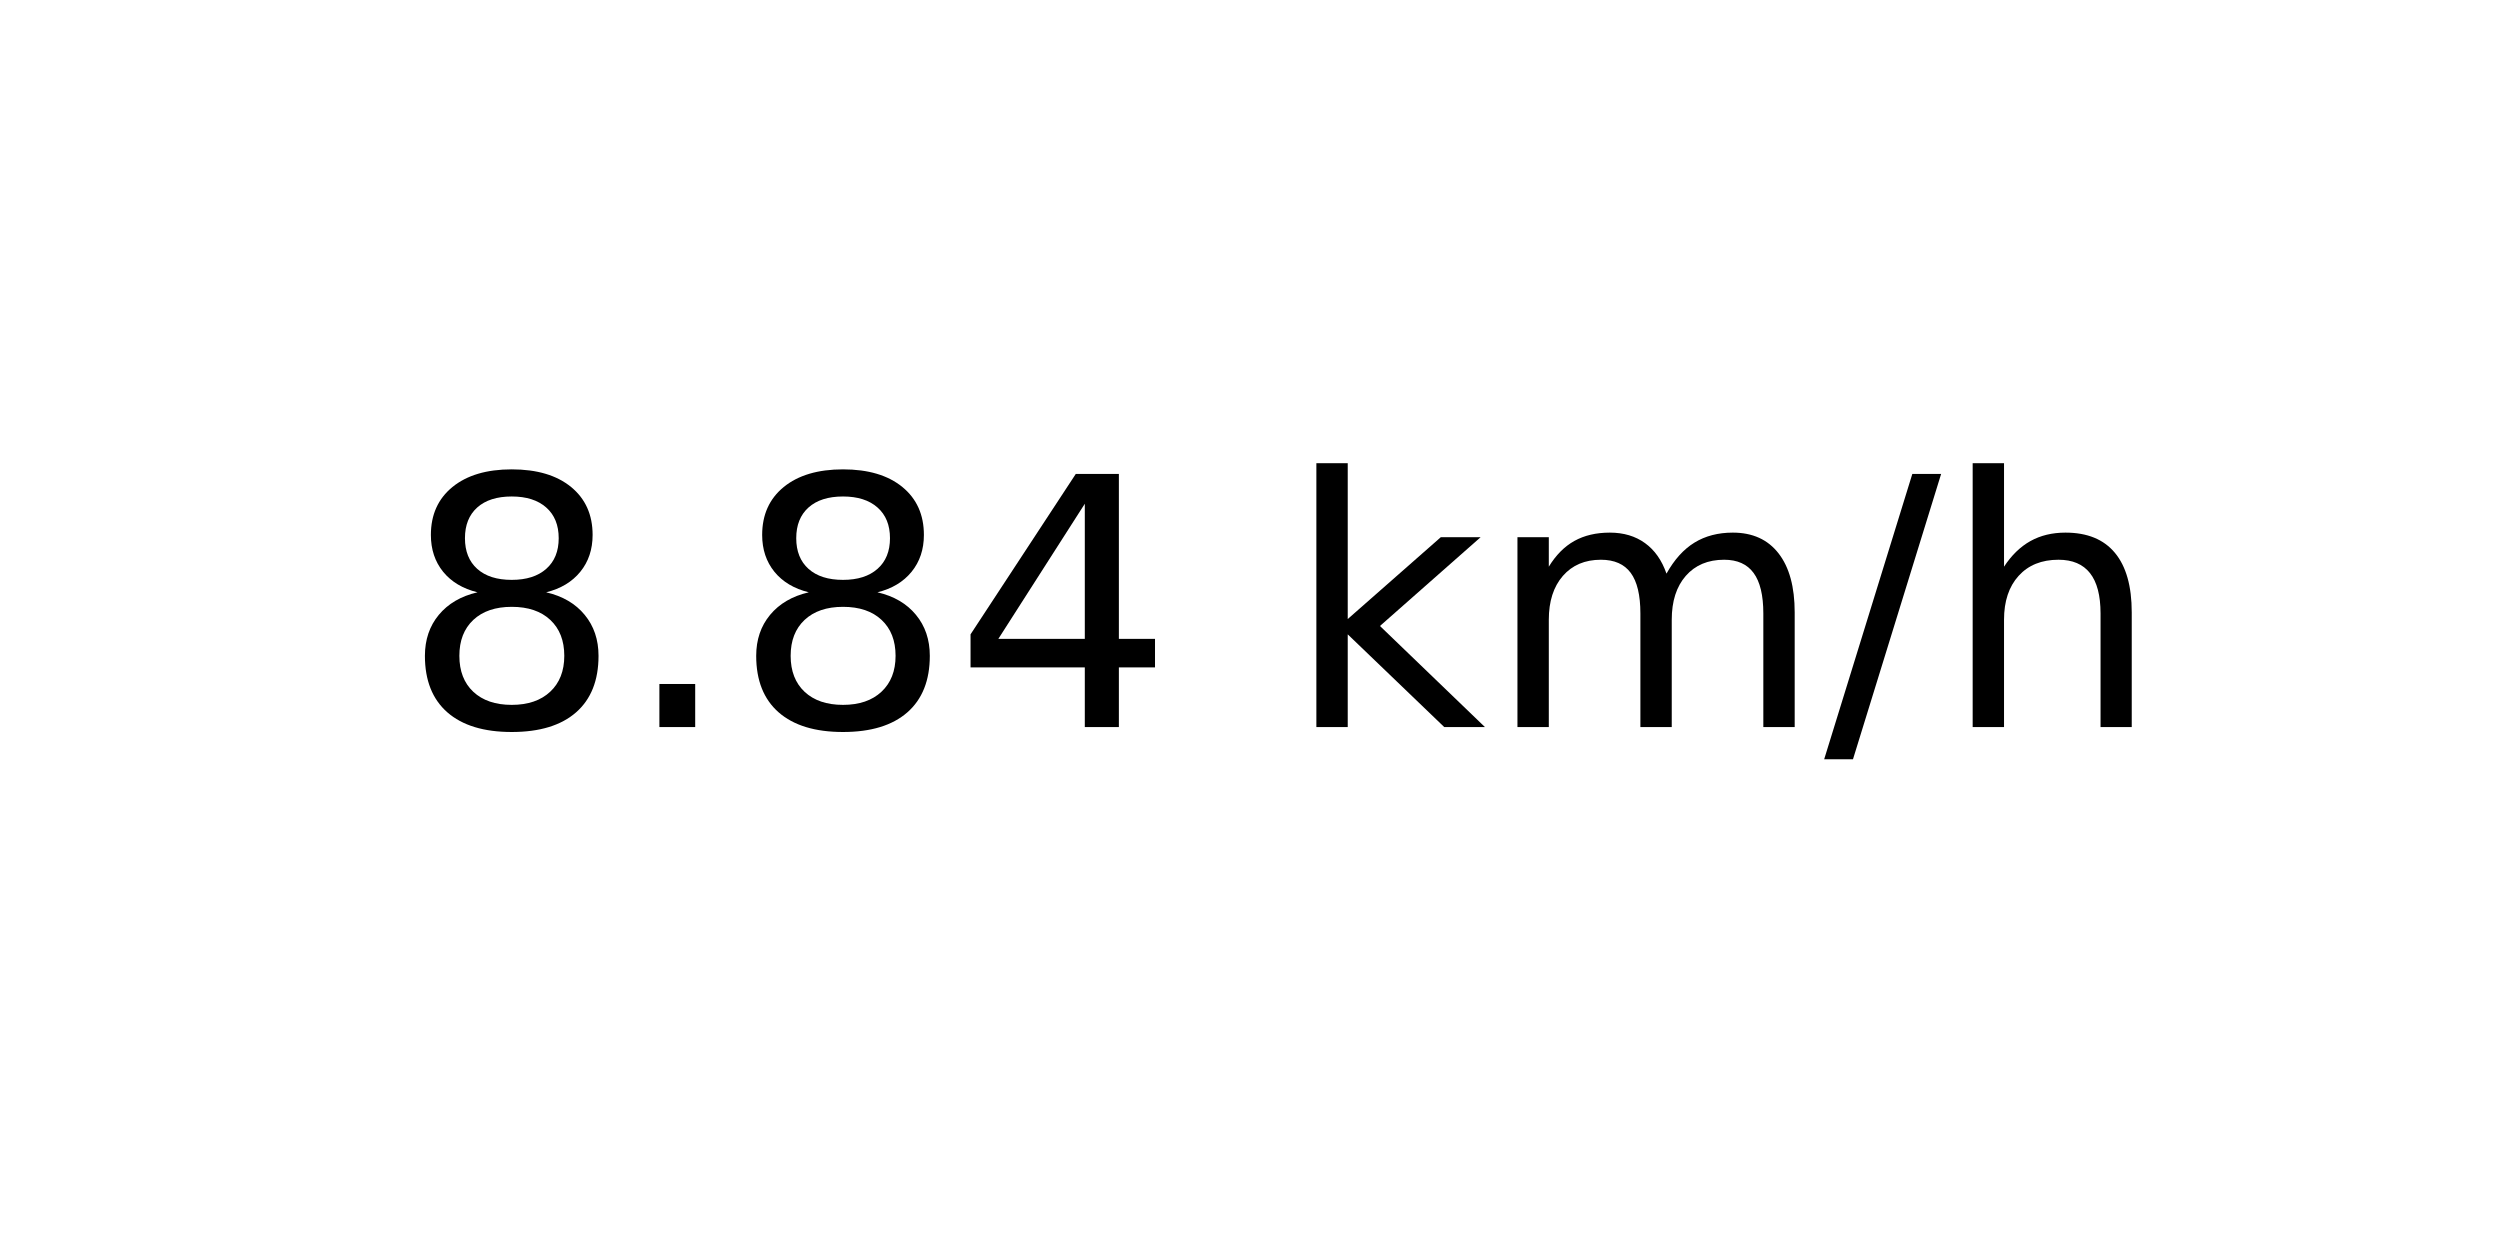
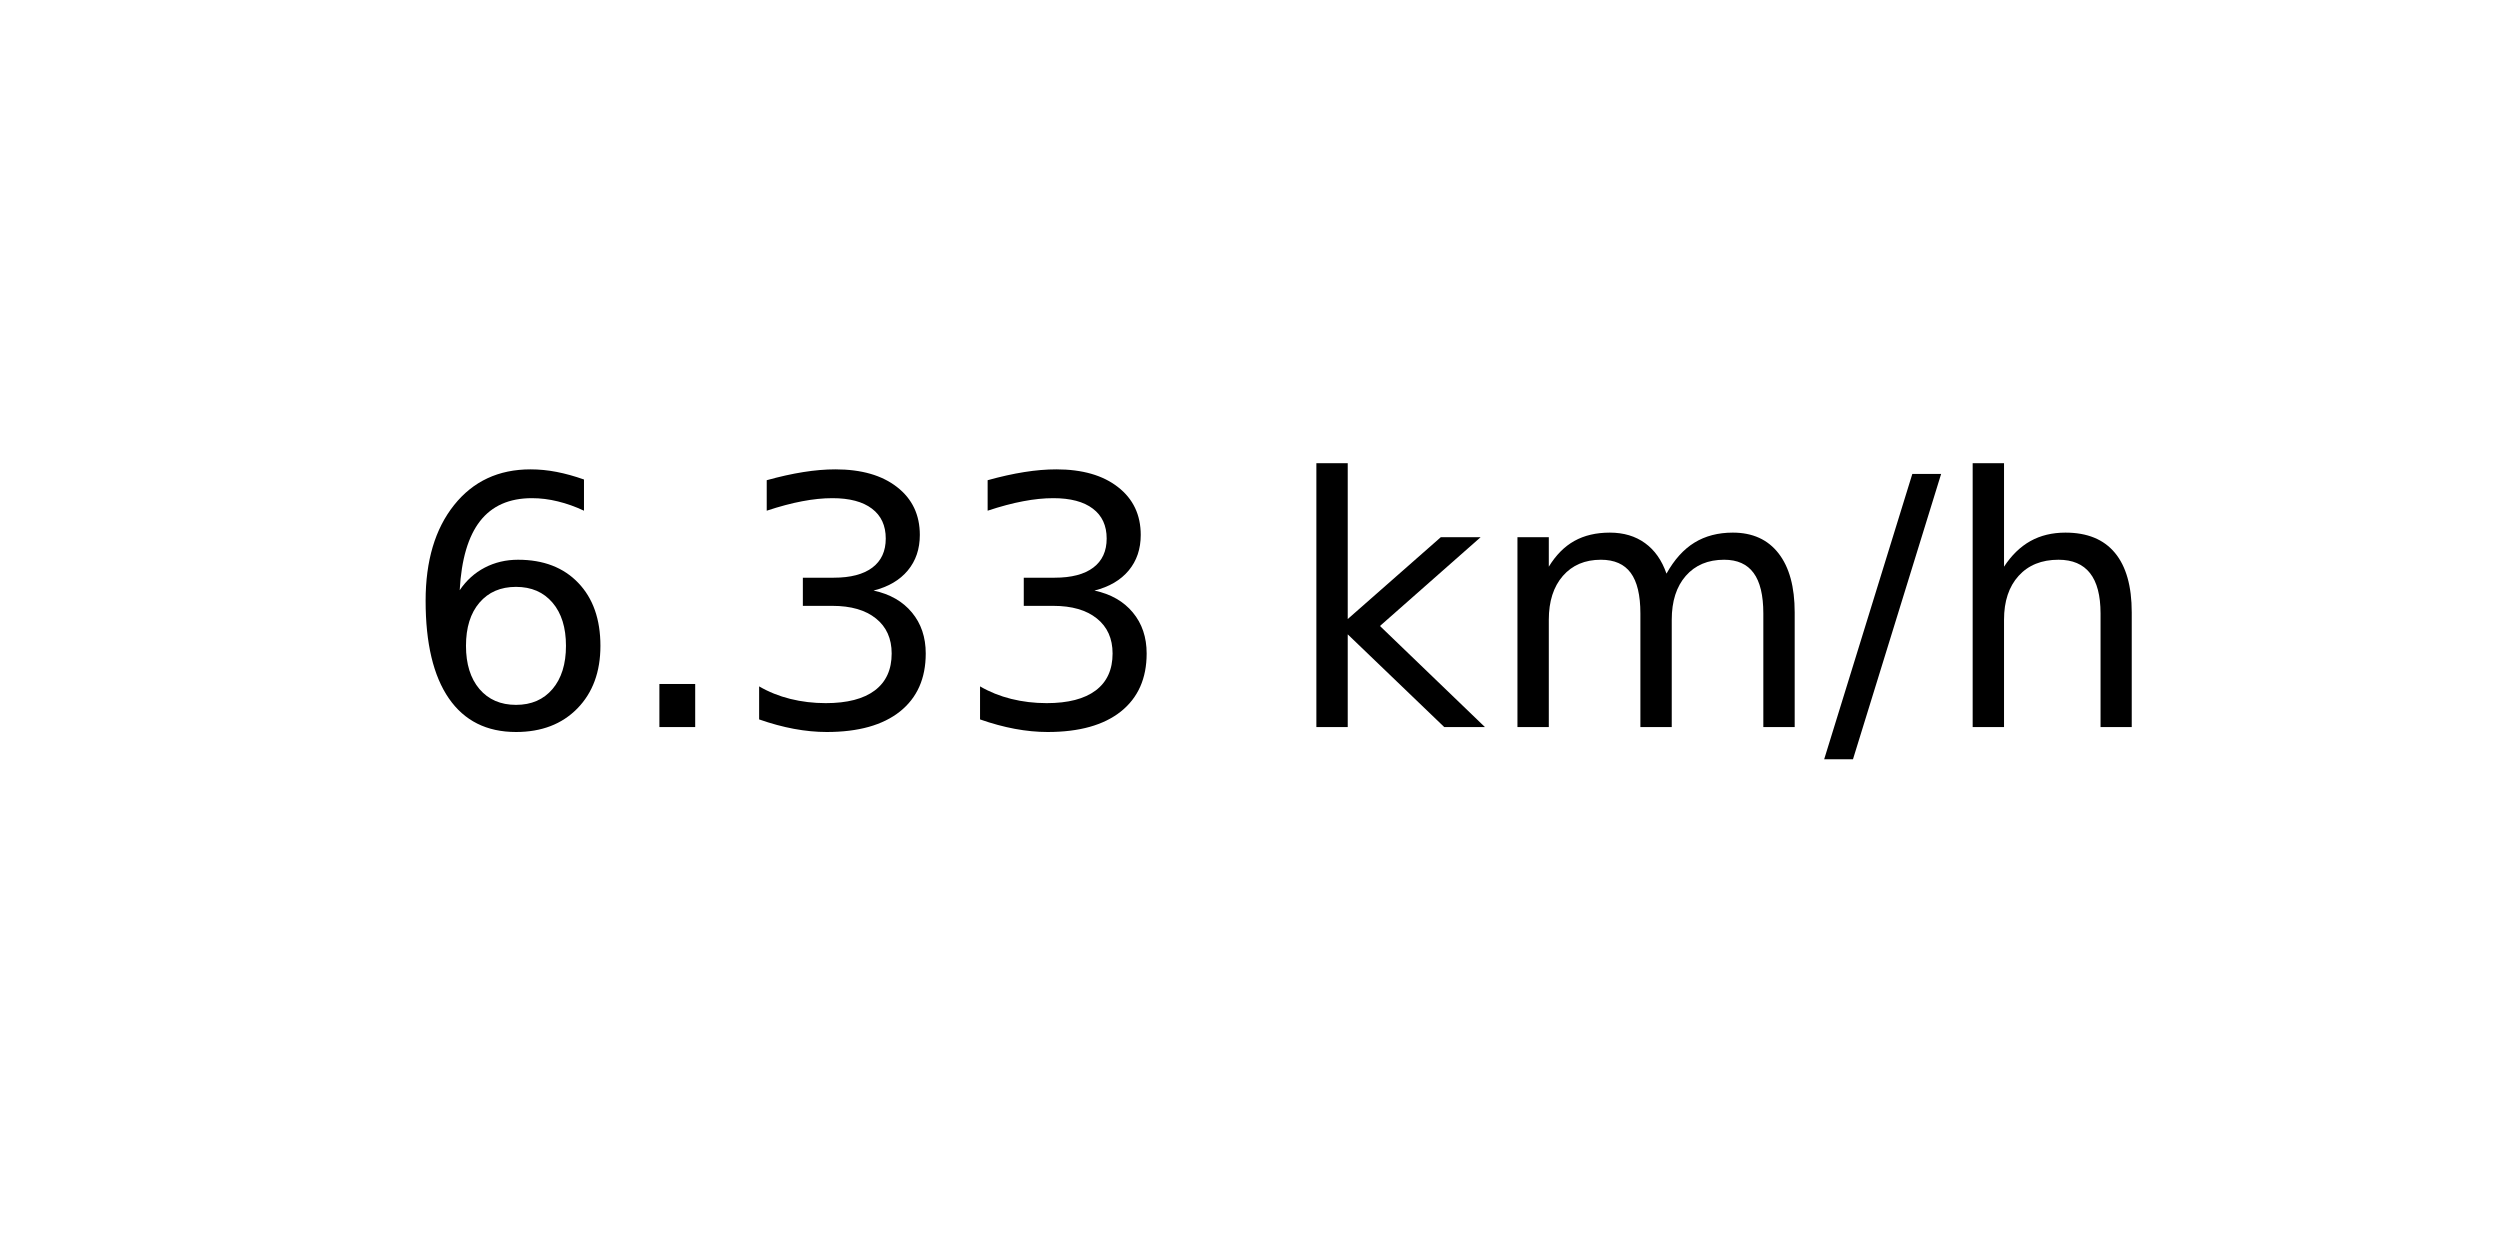
<svg xmlns="http://www.w3.org/2000/svg" xmlns:xlink="http://www.w3.org/1999/xlink" width="72pt" height="36pt" viewBox="0 0 72 36" version="1.1">
  <defs>
    <style type="text/css">*{stroke-linejoin: round; stroke-linecap: butt}</style>
  </defs>
  <g id="figure_1">
    <g id="axes_1">
      <g id="text_1">
        <g transform="translate(11.55937 20.93937) scale(0.1 -0.1)">
          <defs>
-             <path id="DejaVuSans-38" d="M 2034 2216  Q 1584 2216 1326 1975  Q 1069 1734 1069 1313  Q 1069 891 1326 650  Q 1584 409 2034 409  Q 2484 409 2743 651  Q 3003 894 3003 1313  Q 3003 1734 2745 1975  Q 2488 2216 2034 2216  z M 1403 2484  Q 997 2584 770 2862  Q 544 3141 544 3541  Q 544 4100 942 4425  Q 1341 4750 2034 4750  Q 2731 4750 3128 4425  Q 3525 4100 3525 3541  Q 3525 3141 3298 2862  Q 3072 2584 2669 2484  Q 3125 2378 3379 2068  Q 3634 1759 3634 1313  Q 3634 634 3220 271  Q 2806 -91 2034 -91  Q 1263 -91 848 271  Q 434 634 434 1313  Q 434 1759 690 2068  Q 947 2378 1403 2484  z M 1172 3481  Q 1172 3119 1398 2916  Q 1625 2713 2034 2713  Q 2441 2713 2670 2916  Q 2900 3119 2900 3481  Q 2900 3844 2670 4047  Q 2441 4250 2034 4250  Q 1625 4250 1398 4047  Q 1172 3844 1172 3481  z " transform="scale(0.015625)" />
+             <path id="DejaVuSans-36" d="M 2113 2584  Q 1688 2584 1439 2293  Q 1191 2003 1191 1497  Q 1191 994 1439 701  Q 1688 409 2113 409  Q 2538 409 2786 701  Q 3034 994 3034 1497  Q 3034 2003 2786 2293  Q 2538 2584 2113 2584  z M 3366 4563  L 3366 3988  Q 3128 4100 2886 4159  Q 2644 4219 2406 4219  Q 1781 4219 1451 3797  Q 1122 3375 1075 2522  Q 1259 2794 1537 2939  Q 1816 3084 2150 3084  Q 2853 3084 3261 2657  Q 3669 2231 3669 1497  Q 3669 778 3244 343  Q 2819 -91 2113 -91  Q 1303 -91 875 529  Q 447 1150 447 2328  Q 447 3434 972 4092  Q 1497 4750 2381 4750  Q 2619 4750 2861 4703  Q 3103 4656 3366 4563  z " transform="scale(0.015625)" />
            <path id="DejaVuSans-2e" d="M 684 794  L 1344 794  L 1344 0  L 684 0  L 684 794  z " transform="scale(0.015625)" />
-             <path id="DejaVuSans-34" d="M 2419 4116  L 825 1625  L 2419 1625  L 2419 4116  z M 2253 4666  L 3047 4666  L 3047 1625  L 3713 1625  L 3713 1100  L 3047 1100  L 3047 0  L 2419 0  L 2419 1100  L 313 1100  L 313 1709  L 2253 4666  z " transform="scale(0.015625)" />
+             <path id="DejaVuSans-33" d="M 2597 2516  Q 3050 2419 3304 2112  Q 3559 1806 3559 1356  Q 3559 666 3084 287  Q 2609 -91 1734 -91  Q 1441 -91 1130 -33  Q 819 25 488 141  L 488 750  Q 750 597 1062 519  Q 1375 441 1716 441  Q 2309 441 2620 675  Q 2931 909 2931 1356  Q 2931 1769 2642 2001  Q 2353 2234 1838 2234  L 1294 2234  L 1294 2753  L 1863 2753  Q 2328 2753 2575 2939  Q 2822 3125 2822 3475  Q 2822 3834 2567 4026  Q 2313 4219 1838 4219  Q 1578 4219 1281 4162  Q 984 4106 628 3988  L 628 4550  Q 988 4650 1302 4700  Q 1616 4750 1894 4750  Q 2613 4750 3031 4423  Q 3450 4097 3450 3541  Q 3450 3153 3228 2886  Q 3006 2619 2597 2516  z " transform="scale(0.015625)" />
            <path id="DejaVuSans-20" transform="scale(0.015625)" />
            <path id="DejaVuSans-6b" d="M 581 4863  L 1159 4863  L 1159 1991  L 2875 3500  L 3609 3500  L 1753 1863  L 3688 0  L 2938 0  L 1159 1709  L 1159 0  L 581 0  L 581 4863  z " transform="scale(0.015625)" />
            <path id="DejaVuSans-6d" d="M 3328 2828  Q 3544 3216 3844 3400  Q 4144 3584 4550 3584  Q 5097 3584 5394 3201  Q 5691 2819 5691 2113  L 5691 0  L 5113 0  L 5113 2094  Q 5113 2597 4934 2840  Q 4756 3084 4391 3084  Q 3944 3084 3684 2787  Q 3425 2491 3425 1978  L 3425 0  L 2847 0  L 2847 2094  Q 2847 2600 2669 2842  Q 2491 3084 2119 3084  Q 1678 3084 1418 2786  Q 1159 2488 1159 1978  L 1159 0  L 581 0  L 581 3500  L 1159 3500  L 1159 2956  Q 1356 3278 1631 3431  Q 1906 3584 2284 3584  Q 2666 3584 2933 3390  Q 3200 3197 3328 2828  z " transform="scale(0.015625)" />
            <path id="DejaVuSans-2f" d="M 1625 4666  L 2156 4666  L 531 -594  L 0 -594  L 1625 4666  z " transform="scale(0.015625)" />
            <path id="DejaVuSans-68" d="M 3513 2113  L 3513 0  L 2938 0  L 2938 2094  Q 2938 2591 2744 2837  Q 2550 3084 2163 3084  Q 1697 3084 1428 2787  Q 1159 2491 1159 1978  L 1159 0  L 581 0  L 581 4863  L 1159 4863  L 1159 2956  Q 1366 3272 1645 3428  Q 1925 3584 2291 3584  Q 2894 3584 3203 3211  Q 3513 2838 3513 2113  z " transform="scale(0.015625)" />
          </defs>
-           <use xlink:href="#DejaVuSans-38" />
+           <use xlink:href="#DejaVuSans-36" />
          <use xlink:href="#DejaVuSans-2e" x="63.623" />
-           <use xlink:href="#DejaVuSans-38" x="95.41" />
-           <use xlink:href="#DejaVuSans-34" x="159.033" />
+           <use xlink:href="#DejaVuSans-33" x="95.41" />
+           <use xlink:href="#DejaVuSans-33" x="159.033" />
          <use xlink:href="#DejaVuSans-20" x="222.656" />
          <use xlink:href="#DejaVuSans-6b" x="254.443" />
          <use xlink:href="#DejaVuSans-6d" x="312.354" />
          <use xlink:href="#DejaVuSans-2f" x="409.766" />
          <use xlink:href="#DejaVuSans-68" x="443.457" />
        </g>
      </g>
    </g>
  </g>
</svg>
